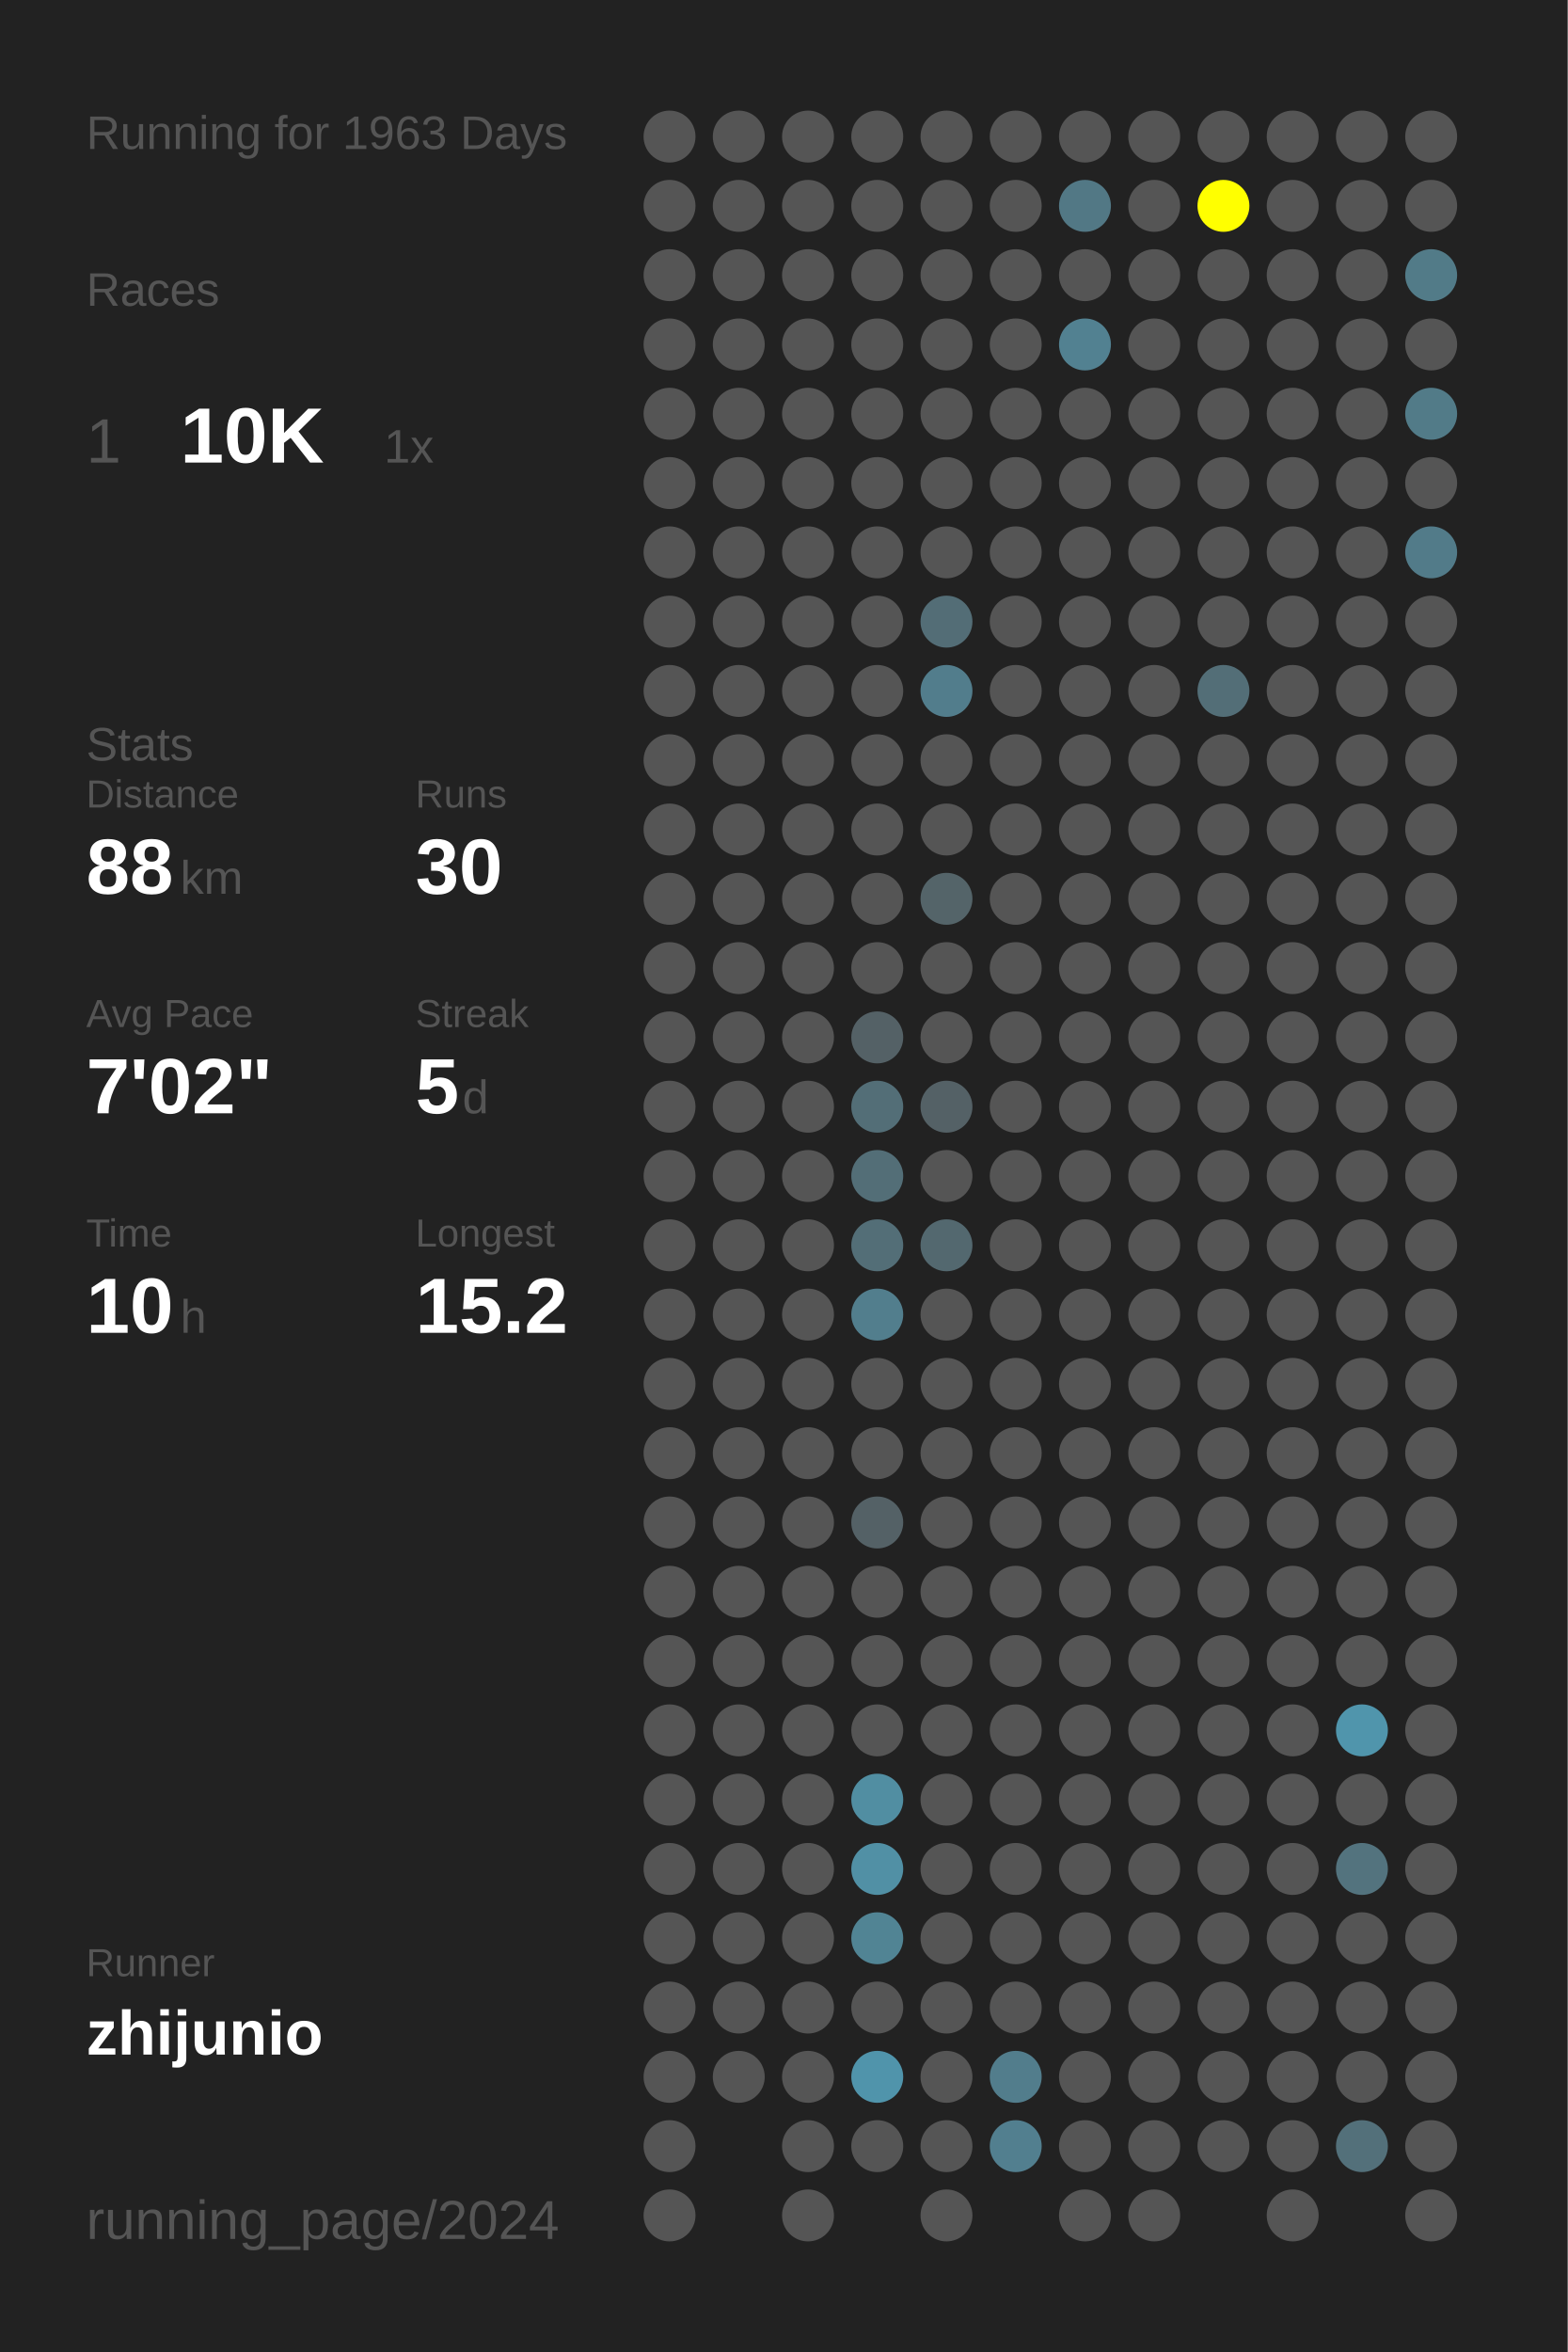
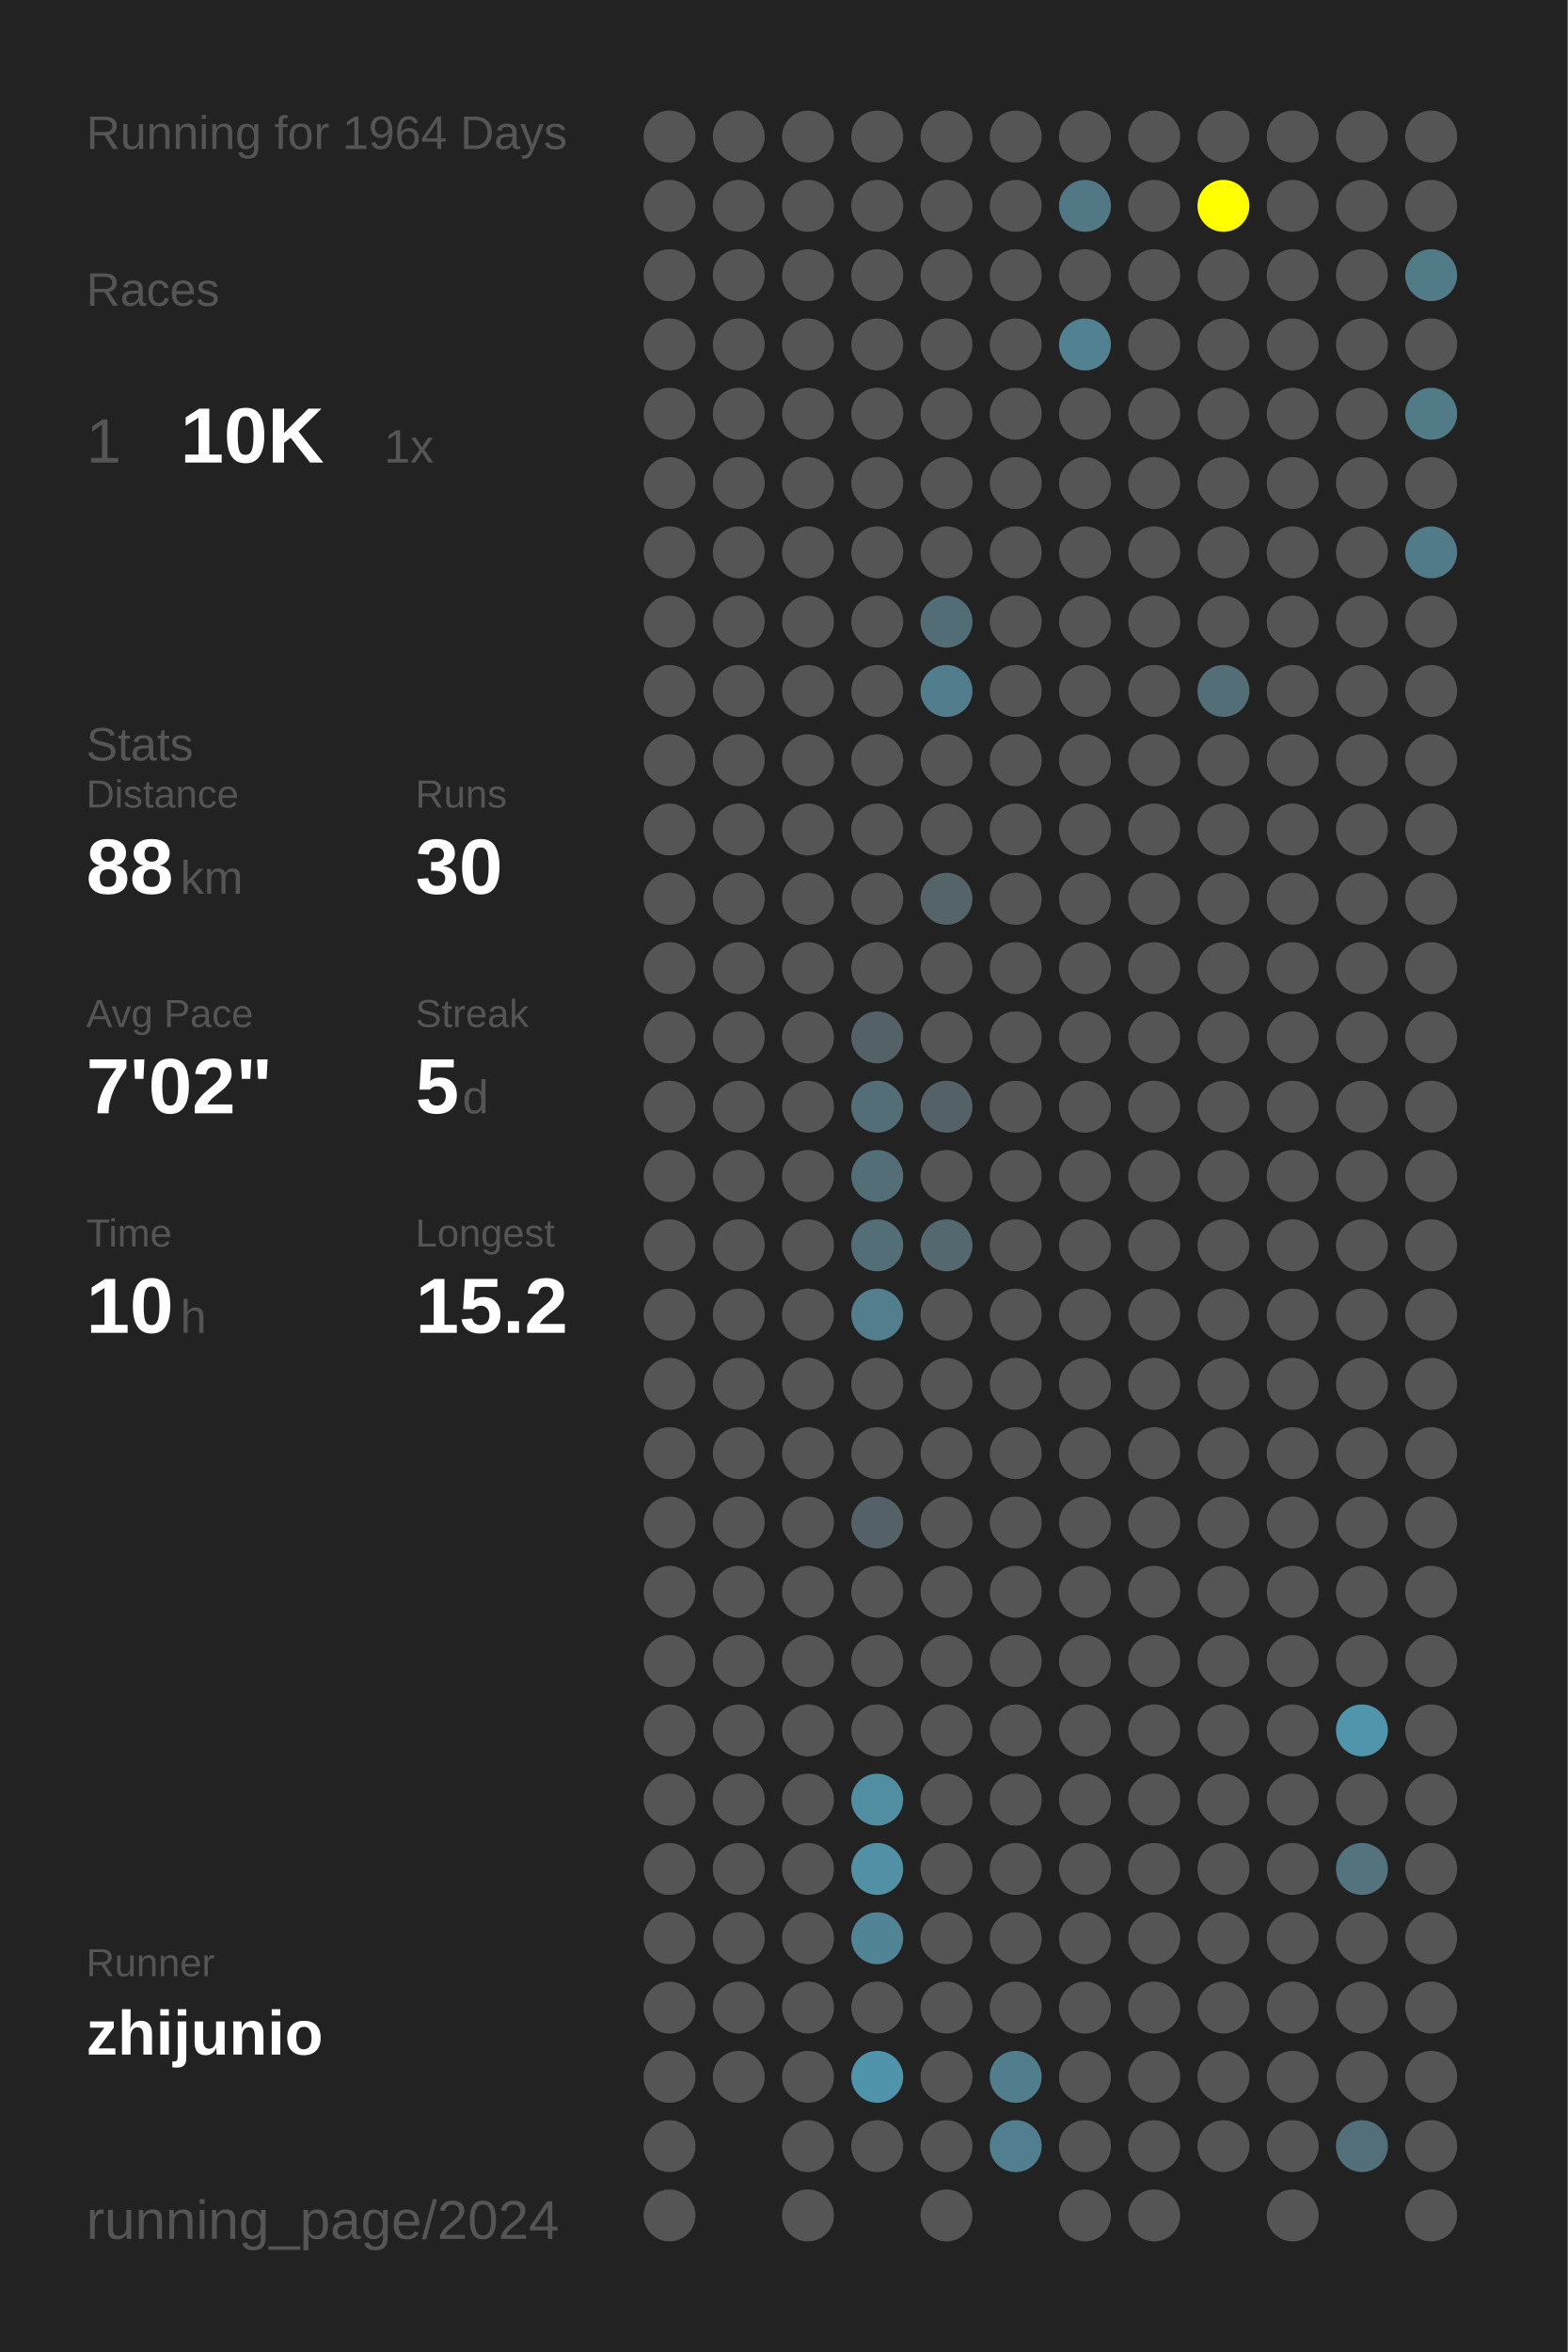
<svg xmlns="http://www.w3.org/2000/svg" baseProfile="full" height="300mm" version="1.1" viewBox="0,0,200,300" width="200mm">
  <defs />
  <rect fill="#222222" height="300" width="200" x="0" y="0" />
-   <text fill="#555555" style="font-size:6px; font-family:Arial;" x="11" y="19">Running for 1963 Days</text>
+   <text fill="#555555" style="font-size:6px; font-family:Arial;" x="11" y="19">Running for 1964 Days</text>
  <text fill="#555555" style="font-size:6px; font-family:Arial;" x="11" y="39">Races</text>
  <text fill="#555555" style="font-size:8px; font-family:Arial;" x="11" y="59">1</text>
  <text fill="#FFFFFF" style="font-size:10px; font-family:Arial; font-weight:bold;" x="23" y="59">10K</text>
  <text fill="#555555" style="font-size:6px; font-family:Arial;" x="49" y="59">1x</text>
  <text fill="#555555" style="font-size:6px; font-family:Arial;" x="11" y="97">Stats</text>
  <text fill="#555555" style="font-size:5px; font-family:Arial;" x="11" y="103">Distance</text>
  <text fill="#FFFFFF" style="font-size:10px; font-family:Arial; font-weight:bold;" x="11" y="114">88</text>
  <text fill="#555555" style="font-size:6px; font-family:Arial;" x="23" y="114">km</text>
  <text fill="#555555" style="font-size:5px; font-family:Arial;" x="53" y="103">Runs</text>
  <text fill="#FFFFFF" style="font-size:10px; font-family:Arial; font-weight:bold;" x="53" y="114">30</text>
  <text fill="#555555" style="font-size:5px; font-family:Arial;" x="11" y="131">Avg Pace</text>
  <text fill="#FFFFFF" style="font-size:10px; font-family:Arial; font-weight:bold;" x="11" y="142">7'02"</text>
  <text fill="#555555" style="font-size:5px; font-family:Arial;" x="53" y="131">Streak</text>
  <text fill="#FFFFFF" style="font-size:10px; font-family:Arial; font-weight:bold;" x="53" y="142">5</text>
  <text fill="#555555" style="font-size:6px; font-family:Arial;" x="59" y="142">d</text>
  <text fill="#555555" style="font-size:5px; font-family:Arial;" x="11" y="159">Time</text>
  <text fill="#FFFFFF" style="font-size:10px; font-family:Arial; font-weight:bold;" x="11" y="170">10</text>
  <text fill="#555555" style="font-size:6px; font-family:Arial;" x="23" y="170">h</text>
  <text fill="#555555" style="font-size:5px; font-family:Arial;" x="53" y="159">Longest</text>
  <text fill="#FFFFFF" style="font-size:10px; font-family:Arial; font-weight:bold;" x="53" y="170">15.2</text>
  <text fill="#555555" style="font-size:5px; font-family:Arial;" x="11" y="252.065">Runner</text>
  <text fill="#FFFFFF" style="font-size:8px; font-family:Arial; font-weight:bold;" x="11" y="262.065">zhijunio</text>
  <text fill="#555555" style="font-size:7px; font-family:Arial;" x="11" y="285.581">running_page/2024</text>
  <circle cx="85.417" cy="17.419" fill="#555555" r="3.312" />
  <circle cx="85.417" cy="26.258" fill="#555555" r="3.312" />
  <circle cx="85.417" cy="35.097" fill="#555555" r="3.312" />
  <circle cx="85.417" cy="43.935" fill="#555555" r="3.312" />
  <circle cx="85.417" cy="52.774" fill="#555555" r="3.312" />
  <circle cx="85.417" cy="61.613" fill="#555555" r="3.312" />
  <circle cx="85.417" cy="70.452" fill="#555555" r="3.312" />
  <circle cx="85.417" cy="79.29" fill="#555555" r="3.312" />
  <circle cx="85.417" cy="88.129" fill="#555555" r="3.312" />
  <circle cx="85.417" cy="96.968" fill="#555555" r="3.312" />
  <circle cx="85.417" cy="105.806" fill="#555555" r="3.312" />
  <circle cx="85.417" cy="114.645" fill="#555555" r="3.312" />
  <circle cx="85.417" cy="123.484" fill="#555555" r="3.312" />
  <circle cx="85.417" cy="132.323" fill="#555555" r="3.312" />
  <circle cx="85.417" cy="141.161" fill="#555555" r="3.312" />
  <circle cx="85.417" cy="150" fill="#555555" r="3.312" />
  <circle cx="85.417" cy="158.839" fill="#555555" r="3.312" />
  <circle cx="85.417" cy="167.677" fill="#555555" r="3.312" />
  <circle cx="85.417" cy="176.516" fill="#555555" r="3.312" />
  <circle cx="85.417" cy="185.355" fill="#555555" r="3.312" />
  <circle cx="85.417" cy="194.194" fill="#555555" r="3.312" />
  <circle cx="85.417" cy="203.032" fill="#555555" r="3.312" />
  <circle cx="85.417" cy="211.871" fill="#555555" r="3.312" />
  <circle cx="85.417" cy="220.71" fill="#555555" r="3.312" />
  <circle cx="85.417" cy="229.548" fill="#555555" r="3.312" />
  <circle cx="85.417" cy="238.387" fill="#555555" r="3.312" />
  <circle cx="85.417" cy="247.226" fill="#555555" r="3.312" />
  <circle cx="85.417" cy="256.065" fill="#555555" r="3.312" />
  <circle cx="85.417" cy="264.903" fill="#555555" r="3.312" />
  <circle cx="85.417" cy="273.742" fill="#555555" r="3.312" />
  <circle cx="85.417" cy="282.581" fill="#555555" r="3.312" />
  <circle cx="94.25" cy="17.419" fill="#555555" r="3.312" />
  <circle cx="94.25" cy="26.258" fill="#555555" r="3.312" />
  <circle cx="94.25" cy="35.097" fill="#555555" r="3.312" />
  <circle cx="94.25" cy="43.935" fill="#555555" r="3.312" />
  <circle cx="94.25" cy="52.774" fill="#555555" r="3.312" />
  <circle cx="94.25" cy="61.613" fill="#555555" r="3.312" />
  <circle cx="94.25" cy="70.452" fill="#555555" r="3.312" />
  <circle cx="94.25" cy="79.29" fill="#555555" r="3.312" />
  <circle cx="94.25" cy="88.129" fill="#555555" r="3.312" />
  <circle cx="94.25" cy="96.968" fill="#555555" r="3.312" />
  <circle cx="94.25" cy="105.806" fill="#555555" r="3.312" />
  <circle cx="94.25" cy="114.645" fill="#555555" r="3.312" />
  <circle cx="94.25" cy="123.484" fill="#555555" r="3.312" />
  <circle cx="94.25" cy="132.323" fill="#555555" r="3.312" />
  <circle cx="94.25" cy="141.161" fill="#555555" r="3.312" />
  <circle cx="94.25" cy="150" fill="#555555" r="3.312" />
  <circle cx="94.25" cy="158.839" fill="#555555" r="3.312" />
  <circle cx="94.25" cy="167.677" fill="#555555" r="3.312" />
  <circle cx="94.25" cy="176.516" fill="#555555" r="3.312" />
  <circle cx="94.25" cy="185.355" fill="#555555" r="3.312" />
  <circle cx="94.25" cy="194.194" fill="#555555" r="3.312" />
  <circle cx="94.25" cy="203.032" fill="#555555" r="3.312" />
  <circle cx="94.25" cy="211.871" fill="#555555" r="3.312" />
  <circle cx="94.25" cy="220.71" fill="#555555" r="3.312" />
  <circle cx="94.25" cy="229.548" fill="#555555" r="3.312" />
  <circle cx="94.25" cy="238.387" fill="#555555" r="3.312" />
  <circle cx="94.25" cy="247.226" fill="#555555" r="3.312" />
  <circle cx="94.25" cy="256.065" fill="#555555" r="3.312" />
  <circle cx="94.25" cy="264.903" fill="#555555" r="3.312" />
  <circle cx="103.083" cy="17.419" fill="#555555" r="3.312" />
  <circle cx="103.083" cy="26.258" fill="#555555" r="3.312" />
  <circle cx="103.083" cy="35.097" fill="#555555" r="3.312" />
  <circle cx="103.083" cy="43.935" fill="#555555" r="3.312" />
  <circle cx="103.083" cy="52.774" fill="#555555" r="3.312" />
  <circle cx="103.083" cy="61.613" fill="#555555" r="3.312" />
  <circle cx="103.083" cy="70.452" fill="#555555" r="3.312" />
  <circle cx="103.083" cy="79.29" fill="#555555" r="3.312" />
  <circle cx="103.083" cy="88.129" fill="#555555" r="3.312" />
  <circle cx="103.083" cy="96.968" fill="#555555" r="3.312" />
  <circle cx="103.083" cy="105.806" fill="#555555" r="3.312" />
  <circle cx="103.083" cy="114.645" fill="#555555" r="3.312" />
  <circle cx="103.083" cy="123.484" fill="#555555" r="3.312" />
  <circle cx="103.083" cy="132.323" fill="#555555" r="3.312" />
  <circle cx="103.083" cy="141.161" fill="#555555" r="3.312" />
  <circle cx="103.083" cy="150" fill="#555555" r="3.312" />
  <circle cx="103.083" cy="158.839" fill="#555555" r="3.312" />
  <circle cx="103.083" cy="167.677" fill="#555555" r="3.312" />
  <circle cx="103.083" cy="176.516" fill="#555555" r="3.312" />
  <circle cx="103.083" cy="185.355" fill="#555555" r="3.312" />
  <circle cx="103.083" cy="194.194" fill="#555555" r="3.312" />
  <circle cx="103.083" cy="203.032" fill="#555555" r="3.312" />
  <circle cx="103.083" cy="211.871" fill="#555555" r="3.312" />
  <circle cx="103.083" cy="220.71" fill="#555555" r="3.312" />
  <circle cx="103.083" cy="229.548" fill="#555555" r="3.312" />
  <circle cx="103.083" cy="238.387" fill="#555555" r="3.312" />
  <circle cx="103.083" cy="247.226" fill="#555555" r="3.312" />
  <circle cx="103.083" cy="256.065" fill="#555555" r="3.312" />
  <circle cx="103.083" cy="264.903" fill="#555555" r="3.312" />
  <circle cx="103.083" cy="273.742" fill="#555555" r="3.312" />
  <circle cx="103.083" cy="282.581" fill="#555555" r="3.312" />
  <circle cx="111.917" cy="17.419" fill="#555555" r="3.312" />
  <circle cx="111.917" cy="26.258" fill="#555555" r="3.312" />
  <circle cx="111.917" cy="35.097" fill="#555555" r="3.312" />
  <circle cx="111.917" cy="43.935" fill="#555555" r="3.312" />
  <circle cx="111.917" cy="52.774" fill="#555555" r="3.312" />
  <circle cx="111.917" cy="61.613" fill="#555555" r="3.312" />
  <circle cx="111.917" cy="70.452" fill="#555555" r="3.312" />
  <circle cx="111.917" cy="79.29" fill="#555555" r="3.312" />
  <circle cx="111.917" cy="88.129" fill="#555555" r="3.312" />
  <circle cx="111.917" cy="96.968" fill="#555555" r="3.312" />
  <circle cx="111.917" cy="105.806" fill="#555555" r="3.312" />
  <circle cx="111.917" cy="114.645" fill="#555555" r="3.312" />
  <circle cx="111.917" cy="123.484" fill="#555555" r="3.312" />
  <circle cx="111.917" cy="132.323" fill="#546166" r="3.312" />
  <circle cx="111.917" cy="141.161" fill="#536e77" r="3.312" />
  <circle cx="111.917" cy="150" fill="#536e77" r="3.312" />
  <circle cx="111.917" cy="158.839" fill="#536e77" r="3.312" />
  <circle cx="111.917" cy="167.677" fill="#527e8d" r="3.312" />
  <circle cx="111.917" cy="176.516" fill="#555555" r="3.312" />
  <circle cx="111.917" cy="185.355" fill="#555555" r="3.312" />
  <circle cx="111.917" cy="194.194" fill="#546166" r="3.312" />
  <circle cx="111.917" cy="203.032" fill="#555555" r="3.312" />
  <circle cx="111.917" cy="211.871" fill="#555555" r="3.312" />
  <circle cx="111.917" cy="220.71" fill="#555555" r="3.312" />
  <circle cx="111.917" cy="229.548" fill="#518ea2" r="3.312" />
  <circle cx="111.917" cy="238.387" fill="#5190a5" r="3.312" />
  <circle cx="111.917" cy="247.226" fill="#518494" r="3.312" />
  <circle cx="111.917" cy="256.065" fill="#555555" r="3.312" />
  <circle cx="111.917" cy="264.903" fill="#5094ab" r="3.312" />
  <circle cx="111.917" cy="273.742" fill="#555555" r="3.312" />
  <circle cx="120.75" cy="17.419" fill="#555555" r="3.312" />
  <circle cx="120.75" cy="26.258" fill="#555555" r="3.312" />
  <circle cx="120.75" cy="35.097" fill="#555555" r="3.312" />
  <circle cx="120.75" cy="43.935" fill="#555555" r="3.312" />
  <circle cx="120.75" cy="52.774" fill="#555555" r="3.312" />
  <circle cx="120.75" cy="61.613" fill="#555555" r="3.312" />
  <circle cx="120.75" cy="70.452" fill="#555555" r="3.312" />
  <circle cx="120.75" cy="79.29" fill="#536d76" r="3.312" />
  <circle cx="120.75" cy="88.129" fill="#527d8c" r="3.312" />
  <circle cx="120.75" cy="96.968" fill="#555555" r="3.312" />
  <circle cx="120.75" cy="105.806" fill="#555555" r="3.312" />
  <circle cx="120.75" cy="114.645" fill="#546469" r="3.312" />
  <circle cx="120.75" cy="123.484" fill="#555555" r="3.312" />
  <circle cx="120.75" cy="132.323" fill="#555555" r="3.312" />
  <circle cx="120.75" cy="141.161" fill="#546166" r="3.312" />
  <circle cx="120.75" cy="150" fill="#555555" r="3.312" />
  <circle cx="120.75" cy="158.839" fill="#53686f" r="3.312" />
  <circle cx="120.75" cy="167.677" fill="#555555" r="3.312" />
  <circle cx="120.75" cy="176.516" fill="#555555" r="3.312" />
  <circle cx="120.75" cy="185.355" fill="#555555" r="3.312" />
  <circle cx="120.75" cy="194.194" fill="#555555" r="3.312" />
  <circle cx="120.75" cy="203.032" fill="#555555" r="3.312" />
  <circle cx="120.75" cy="211.871" fill="#555555" r="3.312" />
  <circle cx="120.75" cy="220.71" fill="#555555" r="3.312" />
  <circle cx="120.75" cy="229.548" fill="#555555" r="3.312" />
  <circle cx="120.75" cy="238.387" fill="#555555" r="3.312" />
  <circle cx="120.75" cy="247.226" fill="#555555" r="3.312" />
  <circle cx="120.75" cy="256.065" fill="#555555" r="3.312" />
  <circle cx="120.75" cy="264.903" fill="#555555" r="3.312" />
  <circle cx="120.75" cy="273.742" fill="#555555" r="3.312" />
  <circle cx="120.75" cy="282.581" fill="#555555" r="3.312" />
  <circle cx="129.583" cy="17.419" fill="#555555" r="3.312" />
  <circle cx="129.583" cy="26.258" fill="#555555" r="3.312" />
  <circle cx="129.583" cy="35.097" fill="#555555" r="3.312" />
  <circle cx="129.583" cy="43.935" fill="#555555" r="3.312" />
  <circle cx="129.583" cy="52.774" fill="#555555" r="3.312" />
  <circle cx="129.583" cy="61.613" fill="#555555" r="3.312" />
  <circle cx="129.583" cy="70.452" fill="#555555" r="3.312" />
  <circle cx="129.583" cy="79.29" fill="#555555" r="3.312" />
  <circle cx="129.583" cy="88.129" fill="#555555" r="3.312" />
  <circle cx="129.583" cy="96.968" fill="#555555" r="3.312" />
  <circle cx="129.583" cy="105.806" fill="#555555" r="3.312" />
  <circle cx="129.583" cy="114.645" fill="#555555" r="3.312" />
  <circle cx="129.583" cy="123.484" fill="#555555" r="3.312" />
  <circle cx="129.583" cy="132.323" fill="#555555" r="3.312" />
  <circle cx="129.583" cy="141.161" fill="#555555" r="3.312" />
  <circle cx="129.583" cy="150" fill="#555555" r="3.312" />
  <circle cx="129.583" cy="158.839" fill="#555555" r="3.312" />
  <circle cx="129.583" cy="167.677" fill="#555555" r="3.312" />
  <circle cx="129.583" cy="176.516" fill="#555555" r="3.312" />
  <circle cx="129.583" cy="185.355" fill="#555555" r="3.312" />
  <circle cx="129.583" cy="194.194" fill="#555555" r="3.312" />
  <circle cx="129.583" cy="203.032" fill="#555555" r="3.312" />
  <circle cx="129.583" cy="211.871" fill="#555555" r="3.312" />
  <circle cx="129.583" cy="220.71" fill="#555555" r="3.312" />
  <circle cx="129.583" cy="229.548" fill="#555555" r="3.312" />
  <circle cx="129.583" cy="238.387" fill="#555555" r="3.312" />
  <circle cx="129.583" cy="247.226" fill="#555555" r="3.312" />
  <circle cx="129.583" cy="256.065" fill="#555555" r="3.312" />
  <circle cx="129.583" cy="264.903" fill="#527d8c" r="3.312" />
  <circle cx="129.583" cy="273.742" fill="#527f8f" r="3.312" />
  <circle cx="138.417" cy="17.419" fill="#555555" r="3.312" />
  <circle cx="138.417" cy="26.258" fill="#527885" r="3.312" />
  <circle cx="138.417" cy="35.097" fill="#555555" r="3.312" />
  <circle cx="138.417" cy="43.935" fill="#528191" r="3.312" />
  <circle cx="138.417" cy="52.774" fill="#555555" r="3.312" />
  <circle cx="138.417" cy="61.613" fill="#555555" r="3.312" />
  <circle cx="138.417" cy="70.452" fill="#555555" r="3.312" />
  <circle cx="138.417" cy="79.29" fill="#555555" r="3.312" />
  <circle cx="138.417" cy="88.129" fill="#555555" r="3.312" />
  <circle cx="138.417" cy="96.968" fill="#555555" r="3.312" />
  <circle cx="138.417" cy="105.806" fill="#555555" r="3.312" />
  <circle cx="138.417" cy="114.645" fill="#555555" r="3.312" />
  <circle cx="138.417" cy="123.484" fill="#555555" r="3.312" />
  <circle cx="138.417" cy="132.323" fill="#555555" r="3.312" />
  <circle cx="138.417" cy="141.161" fill="#555555" r="3.312" />
  <circle cx="138.417" cy="150" fill="#555555" r="3.312" />
  <circle cx="138.417" cy="158.839" fill="#555555" r="3.312" />
  <circle cx="138.417" cy="167.677" fill="#555555" r="3.312" />
  <circle cx="138.417" cy="176.516" fill="#555555" r="3.312" />
  <circle cx="138.417" cy="185.355" fill="#555555" r="3.312" />
  <circle cx="138.417" cy="194.194" fill="#555555" r="3.312" />
  <circle cx="138.417" cy="203.032" fill="#555555" r="3.312" />
  <circle cx="138.417" cy="211.871" fill="#555555" r="3.312" />
  <circle cx="138.417" cy="220.71" fill="#555555" r="3.312" />
  <circle cx="138.417" cy="229.548" fill="#555555" r="3.312" />
  <circle cx="138.417" cy="238.387" fill="#555555" r="3.312" />
  <circle cx="138.417" cy="247.226" fill="#555555" r="3.312" />
  <circle cx="138.417" cy="256.065" fill="#555555" r="3.312" />
  <circle cx="138.417" cy="264.903" fill="#555555" r="3.312" />
  <circle cx="138.417" cy="273.742" fill="#555555" r="3.312" />
  <circle cx="138.417" cy="282.581" fill="#555555" r="3.312" />
  <circle cx="147.25" cy="17.419" fill="#555555" r="3.312" />
  <circle cx="147.25" cy="26.258" fill="#555555" r="3.312" />
  <circle cx="147.25" cy="35.097" fill="#555555" r="3.312" />
  <circle cx="147.25" cy="43.935" fill="#555555" r="3.312" />
  <circle cx="147.25" cy="52.774" fill="#555555" r="3.312" />
  <circle cx="147.25" cy="61.613" fill="#555555" r="3.312" />
  <circle cx="147.25" cy="70.452" fill="#555555" r="3.312" />
  <circle cx="147.25" cy="79.29" fill="#555555" r="3.312" />
  <circle cx="147.25" cy="88.129" fill="#555555" r="3.312" />
  <circle cx="147.25" cy="96.968" fill="#555555" r="3.312" />
  <circle cx="147.25" cy="105.806" fill="#555555" r="3.312" />
  <circle cx="147.25" cy="114.645" fill="#555555" r="3.312" />
  <circle cx="147.25" cy="123.484" fill="#555555" r="3.312" />
  <circle cx="147.25" cy="132.323" fill="#555555" r="3.312" />
  <circle cx="147.25" cy="141.161" fill="#555555" r="3.312" />
  <circle cx="147.25" cy="150" fill="#555555" r="3.312" />
  <circle cx="147.25" cy="158.839" fill="#555555" r="3.312" />
  <circle cx="147.25" cy="167.677" fill="#555555" r="3.312" />
  <circle cx="147.25" cy="176.516" fill="#555555" r="3.312" />
  <circle cx="147.25" cy="185.355" fill="#555555" r="3.312" />
  <circle cx="147.25" cy="194.194" fill="#555555" r="3.312" />
  <circle cx="147.25" cy="203.032" fill="#555555" r="3.312" />
  <circle cx="147.25" cy="211.871" fill="#555555" r="3.312" />
  <circle cx="147.25" cy="220.71" fill="#555555" r="3.312" />
  <circle cx="147.25" cy="229.548" fill="#555555" r="3.312" />
  <circle cx="147.25" cy="238.387" fill="#555555" r="3.312" />
  <circle cx="147.25" cy="247.226" fill="#555555" r="3.312" />
  <circle cx="147.25" cy="256.065" fill="#555555" r="3.312" />
  <circle cx="147.25" cy="264.903" fill="#555555" r="3.312" />
  <circle cx="147.25" cy="273.742" fill="#555555" r="3.312" />
  <circle cx="147.25" cy="282.581" fill="#555555" r="3.312" />
  <circle cx="156.083" cy="17.419" fill="#555555" r="3.312" />
  <circle cx="156.083" cy="26.258" fill="#FFFF00" r="3.312" />
  <circle cx="156.083" cy="35.097" fill="#555555" r="3.312" />
  <circle cx="156.083" cy="43.935" fill="#555555" r="3.312" />
  <circle cx="156.083" cy="52.774" fill="#555555" r="3.312" />
  <circle cx="156.083" cy="61.613" fill="#555555" r="3.312" />
  <circle cx="156.083" cy="70.452" fill="#555555" r="3.312" />
  <circle cx="156.083" cy="79.29" fill="#555555" r="3.312" />
  <circle cx="156.083" cy="88.129" fill="#536e77" r="3.312" />
  <circle cx="156.083" cy="96.968" fill="#555555" r="3.312" />
  <circle cx="156.083" cy="105.806" fill="#555555" r="3.312" />
  <circle cx="156.083" cy="114.645" fill="#555555" r="3.312" />
  <circle cx="156.083" cy="123.484" fill="#555555" r="3.312" />
  <circle cx="156.083" cy="132.323" fill="#555555" r="3.312" />
  <circle cx="156.083" cy="141.161" fill="#555555" r="3.312" />
  <circle cx="156.083" cy="150" fill="#555555" r="3.312" />
  <circle cx="156.083" cy="158.839" fill="#555555" r="3.312" />
  <circle cx="156.083" cy="167.677" fill="#555555" r="3.312" />
  <circle cx="156.083" cy="176.516" fill="#555555" r="3.312" />
  <circle cx="156.083" cy="185.355" fill="#555555" r="3.312" />
  <circle cx="156.083" cy="194.194" fill="#555555" r="3.312" />
  <circle cx="156.083" cy="203.032" fill="#555555" r="3.312" />
  <circle cx="156.083" cy="211.871" fill="#555555" r="3.312" />
  <circle cx="156.083" cy="220.71" fill="#555555" r="3.312" />
  <circle cx="156.083" cy="229.548" fill="#555555" r="3.312" />
  <circle cx="156.083" cy="238.387" fill="#555555" r="3.312" />
  <circle cx="156.083" cy="247.226" fill="#555555" r="3.312" />
  <circle cx="156.083" cy="256.065" fill="#555555" r="3.312" />
  <circle cx="156.083" cy="264.903" fill="#555555" r="3.312" />
  <circle cx="156.083" cy="273.742" fill="#555555" r="3.312" />
  <circle cx="164.917" cy="17.419" fill="#555555" r="3.312" />
  <circle cx="164.917" cy="26.258" fill="#555555" r="3.312" />
  <circle cx="164.917" cy="35.097" fill="#555555" r="3.312" />
  <circle cx="164.917" cy="43.935" fill="#555555" r="3.312" />
  <circle cx="164.917" cy="52.774" fill="#555555" r="3.312" />
  <circle cx="164.917" cy="61.613" fill="#555555" r="3.312" />
  <circle cx="164.917" cy="70.452" fill="#555555" r="3.312" />
  <circle cx="164.917" cy="79.29" fill="#555555" r="3.312" />
  <circle cx="164.917" cy="88.129" fill="#555555" r="3.312" />
  <circle cx="164.917" cy="96.968" fill="#555555" r="3.312" />
  <circle cx="164.917" cy="105.806" fill="#555555" r="3.312" />
  <circle cx="164.917" cy="114.645" fill="#555555" r="3.312" />
  <circle cx="164.917" cy="123.484" fill="#555555" r="3.312" />
  <circle cx="164.917" cy="132.323" fill="#555555" r="3.312" />
  <circle cx="164.917" cy="141.161" fill="#555555" r="3.312" />
  <circle cx="164.917" cy="150" fill="#555555" r="3.312" />
  <circle cx="164.917" cy="158.839" fill="#555555" r="3.312" />
  <circle cx="164.917" cy="167.677" fill="#555555" r="3.312" />
  <circle cx="164.917" cy="176.516" fill="#555555" r="3.312" />
  <circle cx="164.917" cy="185.355" fill="#555555" r="3.312" />
  <circle cx="164.917" cy="194.194" fill="#555555" r="3.312" />
  <circle cx="164.917" cy="203.032" fill="#555555" r="3.312" />
  <circle cx="164.917" cy="211.871" fill="#555555" r="3.312" />
  <circle cx="164.917" cy="220.71" fill="#555555" r="3.312" />
  <circle cx="164.917" cy="229.548" fill="#555555" r="3.312" />
  <circle cx="164.917" cy="238.387" fill="#555555" r="3.312" />
  <circle cx="164.917" cy="247.226" fill="#555555" r="3.312" />
  <circle cx="164.917" cy="256.065" fill="#555555" r="3.312" />
  <circle cx="164.917" cy="264.903" fill="#555555" r="3.312" />
  <circle cx="164.917" cy="273.742" fill="#555555" r="3.312" />
  <circle cx="164.917" cy="282.581" fill="#555555" r="3.312" />
  <circle cx="173.75" cy="17.419" fill="#555555" r="3.312" />
  <circle cx="173.75" cy="26.258" fill="#555555" r="3.312" />
  <circle cx="173.75" cy="35.097" fill="#555555" r="3.312" />
  <circle cx="173.75" cy="43.935" fill="#555555" r="3.312" />
  <circle cx="173.75" cy="52.774" fill="#555555" r="3.312" />
  <circle cx="173.75" cy="61.613" fill="#555555" r="3.312" />
  <circle cx="173.75" cy="70.452" fill="#555555" r="3.312" />
  <circle cx="173.75" cy="79.29" fill="#555555" r="3.312" />
  <circle cx="173.75" cy="88.129" fill="#555555" r="3.312" />
  <circle cx="173.75" cy="96.968" fill="#555555" r="3.312" />
  <circle cx="173.75" cy="105.806" fill="#555555" r="3.312" />
  <circle cx="173.75" cy="114.645" fill="#555555" r="3.312" />
  <circle cx="173.75" cy="123.484" fill="#555555" r="3.312" />
  <circle cx="173.75" cy="132.323" fill="#555555" r="3.312" />
  <circle cx="173.75" cy="141.161" fill="#555555" r="3.312" />
  <circle cx="173.75" cy="150" fill="#555555" r="3.312" />
  <circle cx="173.75" cy="158.839" fill="#555555" r="3.312" />
  <circle cx="173.75" cy="167.677" fill="#555555" r="3.312" />
  <circle cx="173.75" cy="176.516" fill="#555555" r="3.312" />
  <circle cx="173.75" cy="185.355" fill="#555555" r="3.312" />
  <circle cx="173.75" cy="194.194" fill="#555555" r="3.312" />
  <circle cx="173.75" cy="203.032" fill="#555555" r="3.312" />
  <circle cx="173.75" cy="211.871" fill="#555555" r="3.312" />
  <circle cx="173.75" cy="220.71" fill="#5095ac" r="3.312" />
  <circle cx="173.75" cy="229.548" fill="#555555" r="3.312" />
  <circle cx="173.75" cy="238.387" fill="#53737e" r="3.312" />
  <circle cx="173.75" cy="247.226" fill="#555555" r="3.312" />
  <circle cx="173.75" cy="256.065" fill="#555555" r="3.312" />
  <circle cx="173.75" cy="264.903" fill="#555555" r="3.312" />
  <circle cx="173.75" cy="273.742" fill="#53707a" r="3.312" />
  <circle cx="182.583" cy="17.419" fill="#555555" r="3.312" />
  <circle cx="182.583" cy="26.258" fill="#555555" r="3.312" />
  <circle cx="182.583" cy="35.097" fill="#527b88" r="3.312" />
  <circle cx="182.583" cy="43.935" fill="#555555" r="3.312" />
  <circle cx="182.583" cy="52.774" fill="#527b88" r="3.312" />
  <circle cx="182.583" cy="61.613" fill="#555555" r="3.312" />
  <circle cx="182.583" cy="70.452" fill="#527b89" r="3.312" />
  <circle cx="182.583" cy="79.29" fill="#555555" r="3.312" />
  <circle cx="182.583" cy="88.129" fill="#555555" r="3.312" />
  <circle cx="182.583" cy="96.968" fill="#555555" r="3.312" />
  <circle cx="182.583" cy="105.806" fill="#555555" r="3.312" />
  <circle cx="182.583" cy="114.645" fill="#555555" r="3.312" />
  <circle cx="182.583" cy="123.484" fill="#555555" r="3.312" />
  <circle cx="182.583" cy="132.323" fill="#555555" r="3.312" />
  <circle cx="182.583" cy="141.161" fill="#555555" r="3.312" />
  <circle cx="182.583" cy="150" fill="#555555" r="3.312" />
  <circle cx="182.583" cy="158.839" fill="#555555" r="3.312" />
  <circle cx="182.583" cy="167.677" fill="#555555" r="3.312" />
  <circle cx="182.583" cy="176.516" fill="#555555" r="3.312" />
  <circle cx="182.583" cy="185.355" fill="#555555" r="3.312" />
  <circle cx="182.583" cy="194.194" fill="#555555" r="3.312" />
  <circle cx="182.583" cy="203.032" fill="#555555" r="3.312" />
  <circle cx="182.583" cy="211.871" fill="#555555" r="3.312" />
  <circle cx="182.583" cy="220.71" fill="#555555" r="3.312" />
  <circle cx="182.583" cy="229.548" fill="#555555" r="3.312" />
  <circle cx="182.583" cy="238.387" fill="#555555" r="3.312" />
  <circle cx="182.583" cy="247.226" fill="#555555" r="3.312" />
  <circle cx="182.583" cy="256.065" fill="#555555" r="3.312" />
  <circle cx="182.583" cy="264.903" fill="#555555" r="3.312" />
  <circle cx="182.583" cy="273.742" fill="#555555" r="3.312" />
  <circle cx="182.583" cy="282.581" fill="#555555" r="3.312" />
</svg>
